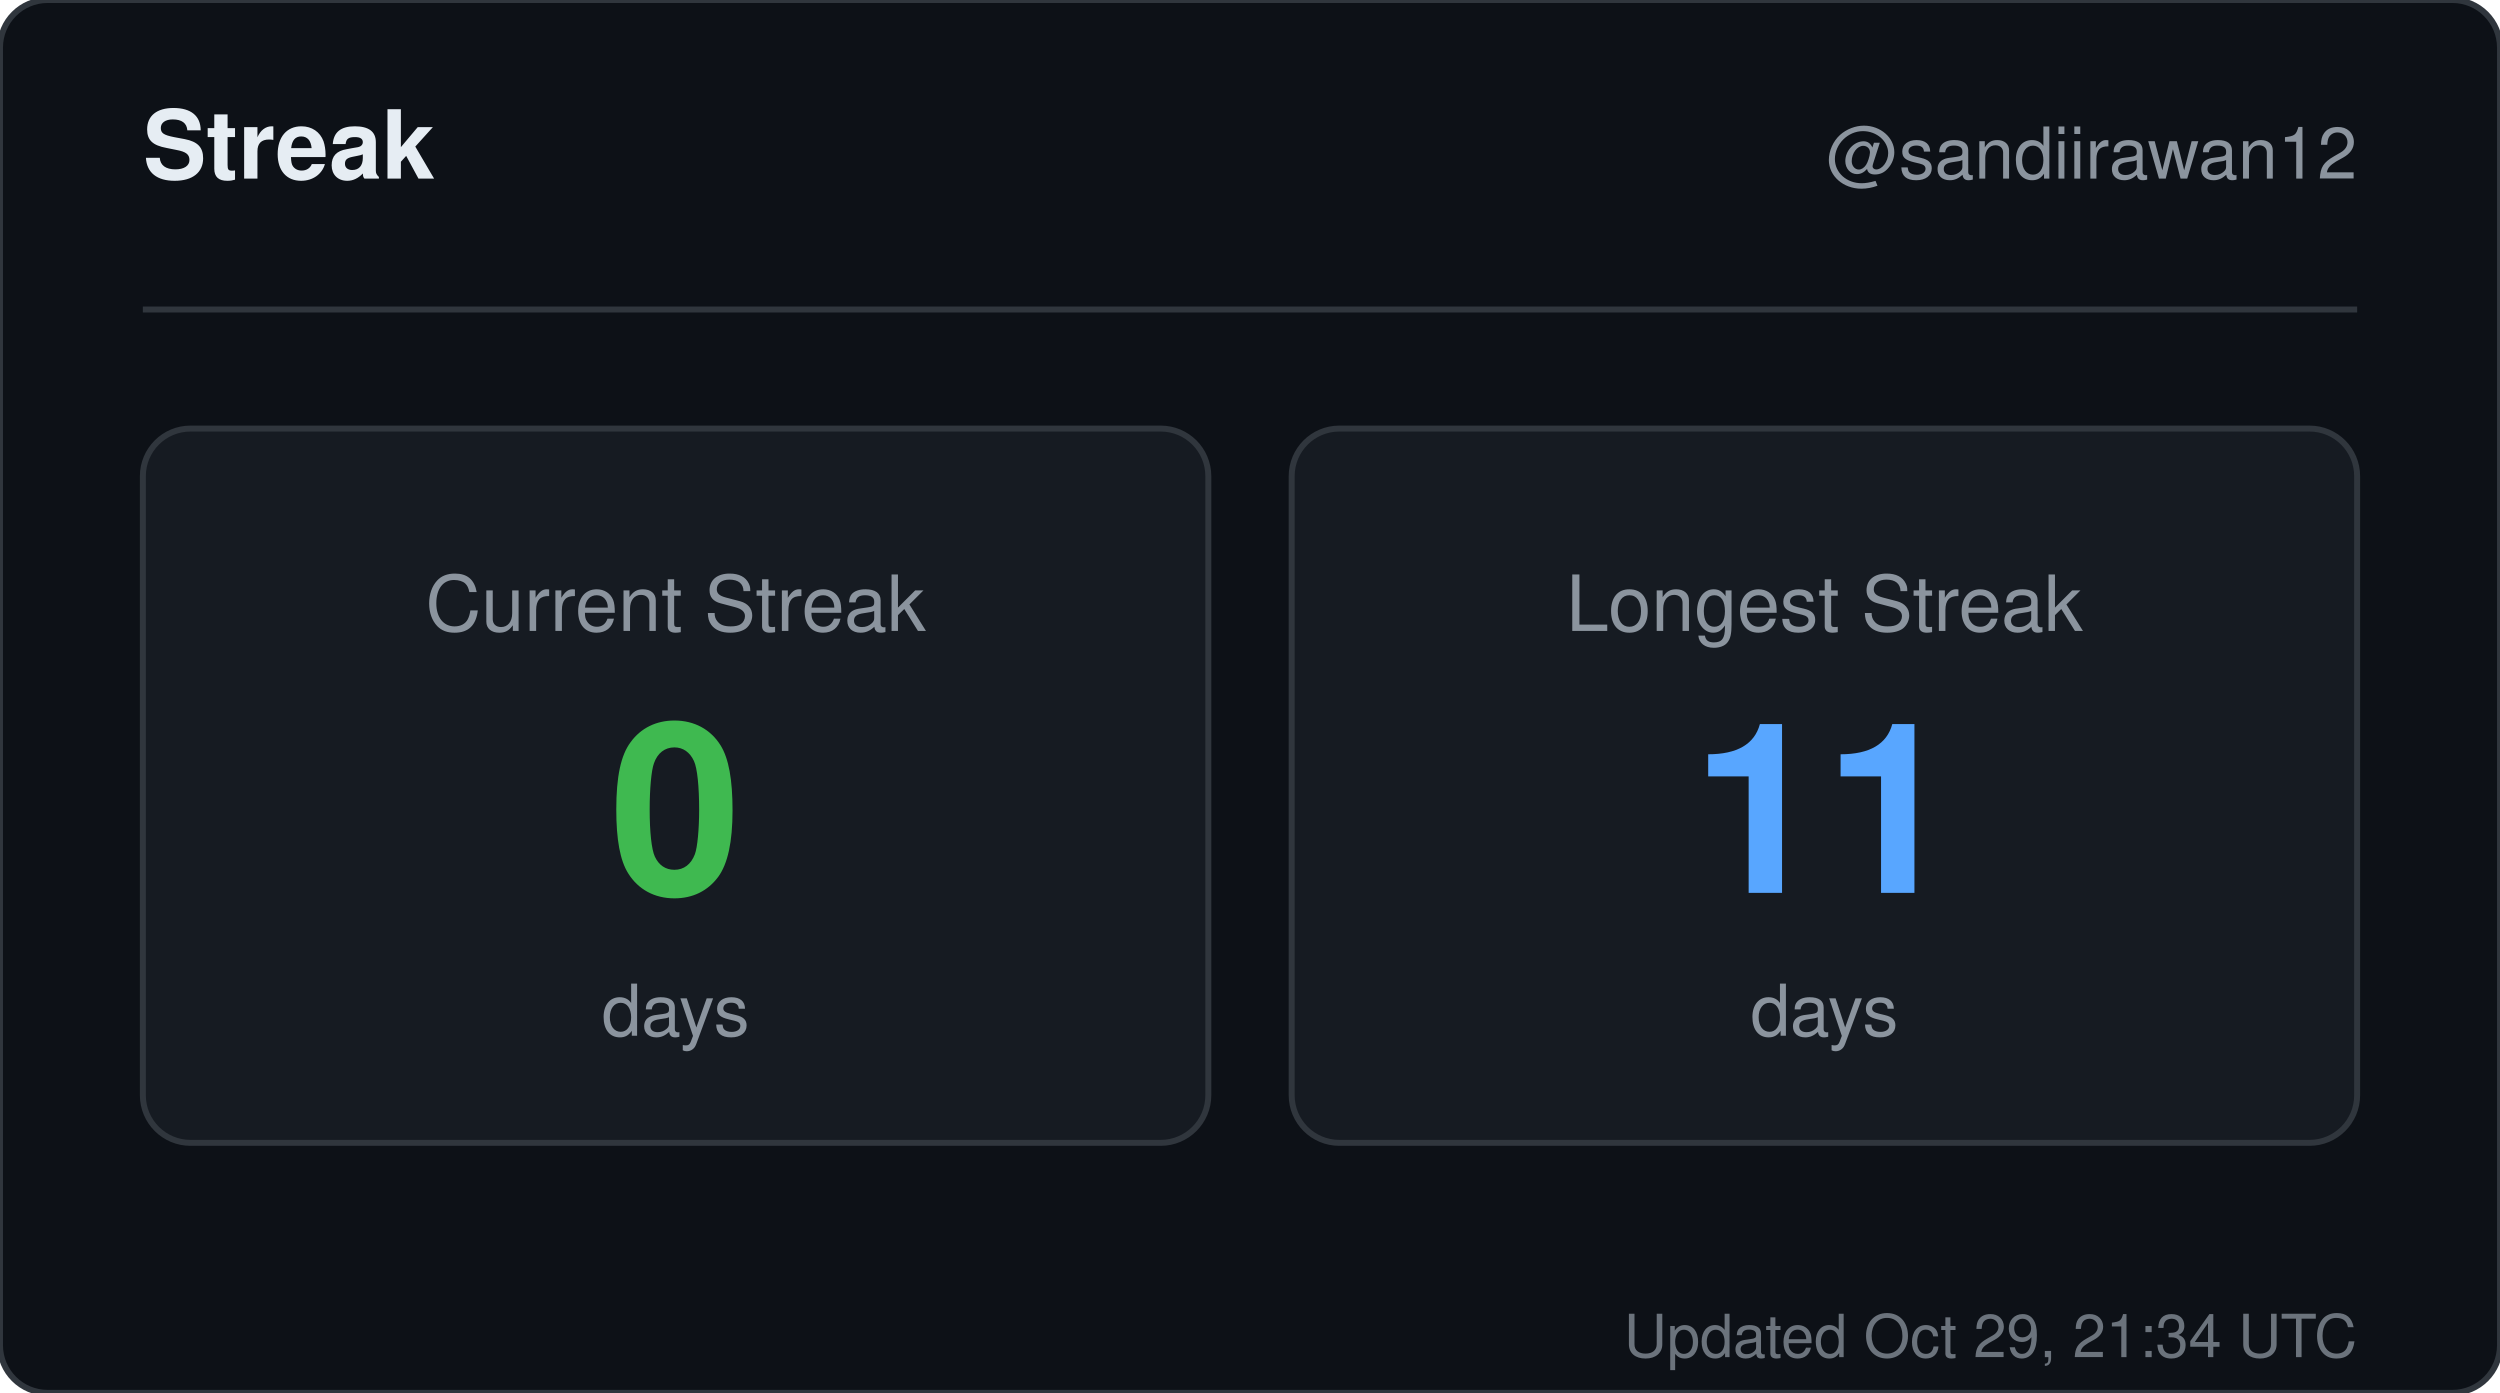
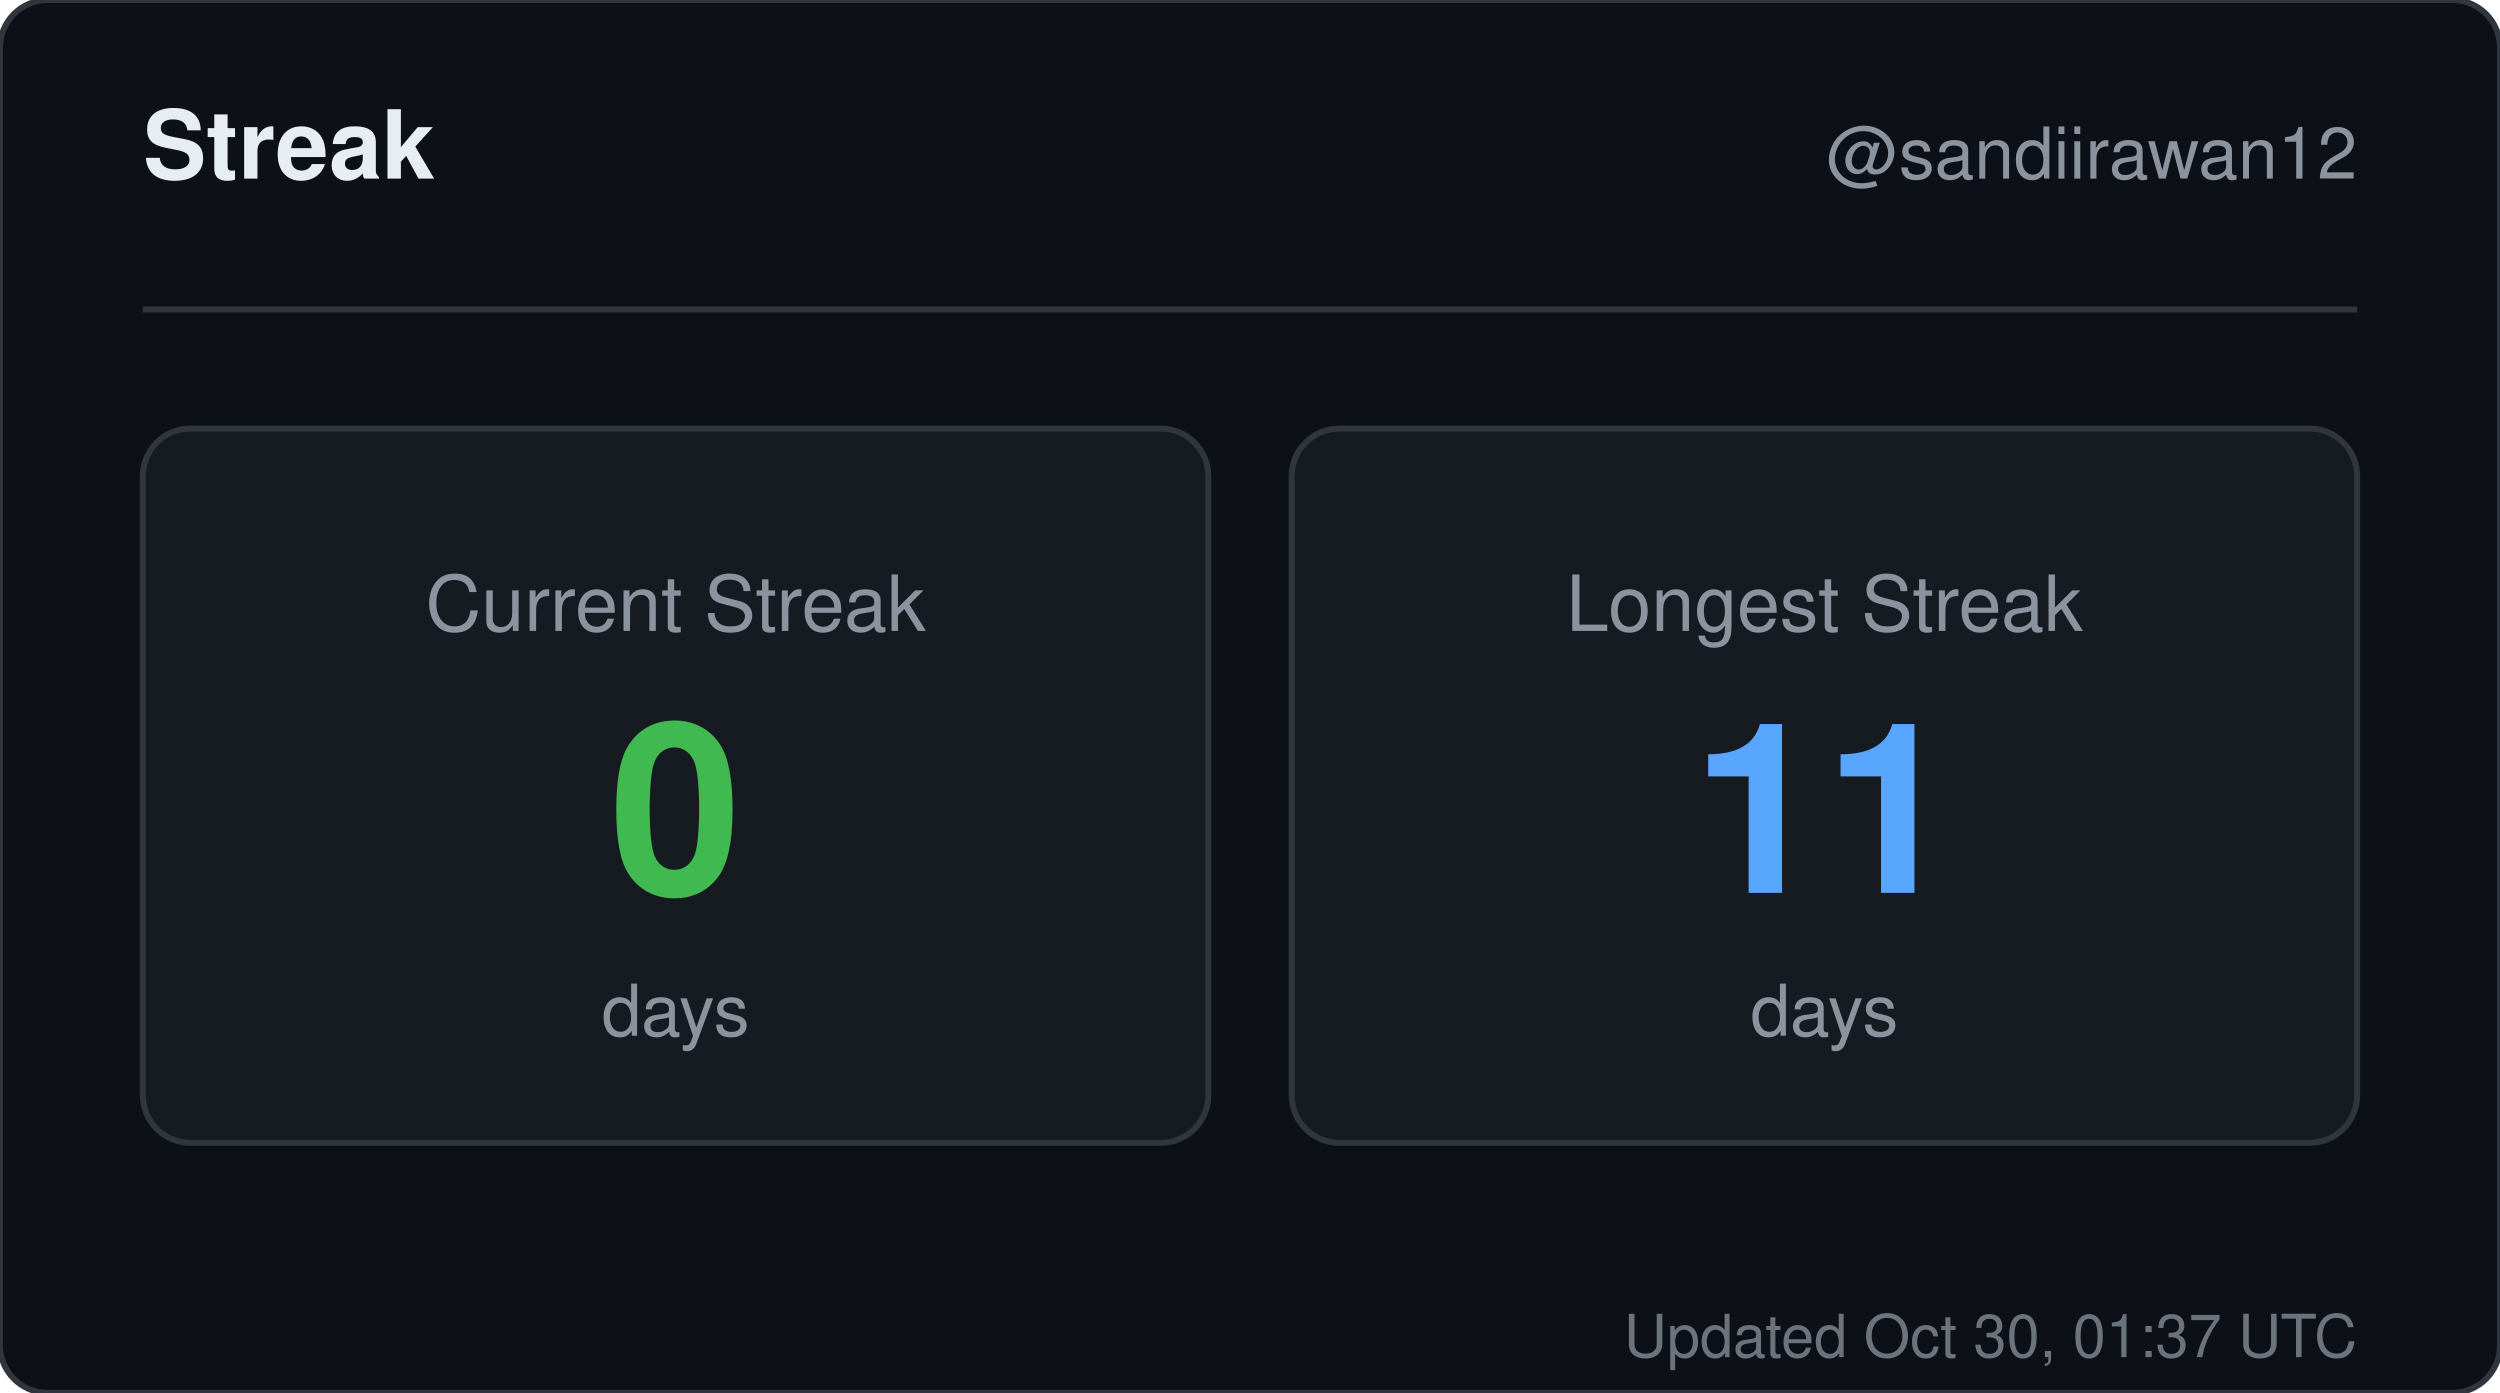
<svg xmlns="http://www.w3.org/2000/svg" width="420" height="234" viewBox="0 0 420 234" role="img" aria-label="Streak for sandiirawan12">
  <rect width="420" height="234" rx="8" fill="#0d1117" stroke="#30363d" />
  <g font-family="-apple-system, BlinkMacSystemFont, Segoe UI, Helvetica, Arial, sans-serif">
    <text x="24" y="30" fill="#e6edf3" font-size="16" font-weight="700">Streak</text>
    <text x="396" y="30" fill="#8b949e" font-size="12" text-anchor="end">@sandiirawan12</text>
    <line x1="24" y1="52" x2="396" y2="52" stroke="#30363d" />
    <rect x="24" y="72" width="179" height="120" rx="8" fill="#161b22" stroke="#30363d" />
    <text x="113.5" y="106" fill="#8b949e" font-size="13" text-anchor="middle">Current Streak</text>
    <text x="113.5" y="150" fill="#3fb950" font-size="40" font-weight="700" text-anchor="middle">0</text>
    <text x="113.5" y="174" fill="#8b949e" font-size="12" text-anchor="middle">days</text>
    <rect x="217" y="72" width="179" height="120" rx="8" fill="#161b22" stroke="#30363d" />
    <text x="306.5" y="106" fill="#8b949e" font-size="13" text-anchor="middle">Longest Streak</text>
    <text x="306.5" y="150" fill="#58a6ff" font-size="40" font-weight="700" text-anchor="middle">11</text>
    <text x="306.5" y="174" fill="#8b949e" font-size="12" text-anchor="middle">days</text>
-     <text x="396" y="228" fill="#8b949e" font-size="10" text-anchor="end" opacity="0.75">Updated Oct 29, 21:34 UTC</text>
+     <text x="396" y="228" fill="#8b949e" font-size="10" text-anchor="end" opacity="0.75">Updated Oct 30, 01:37 UTC</text>
  </g>
</svg>
